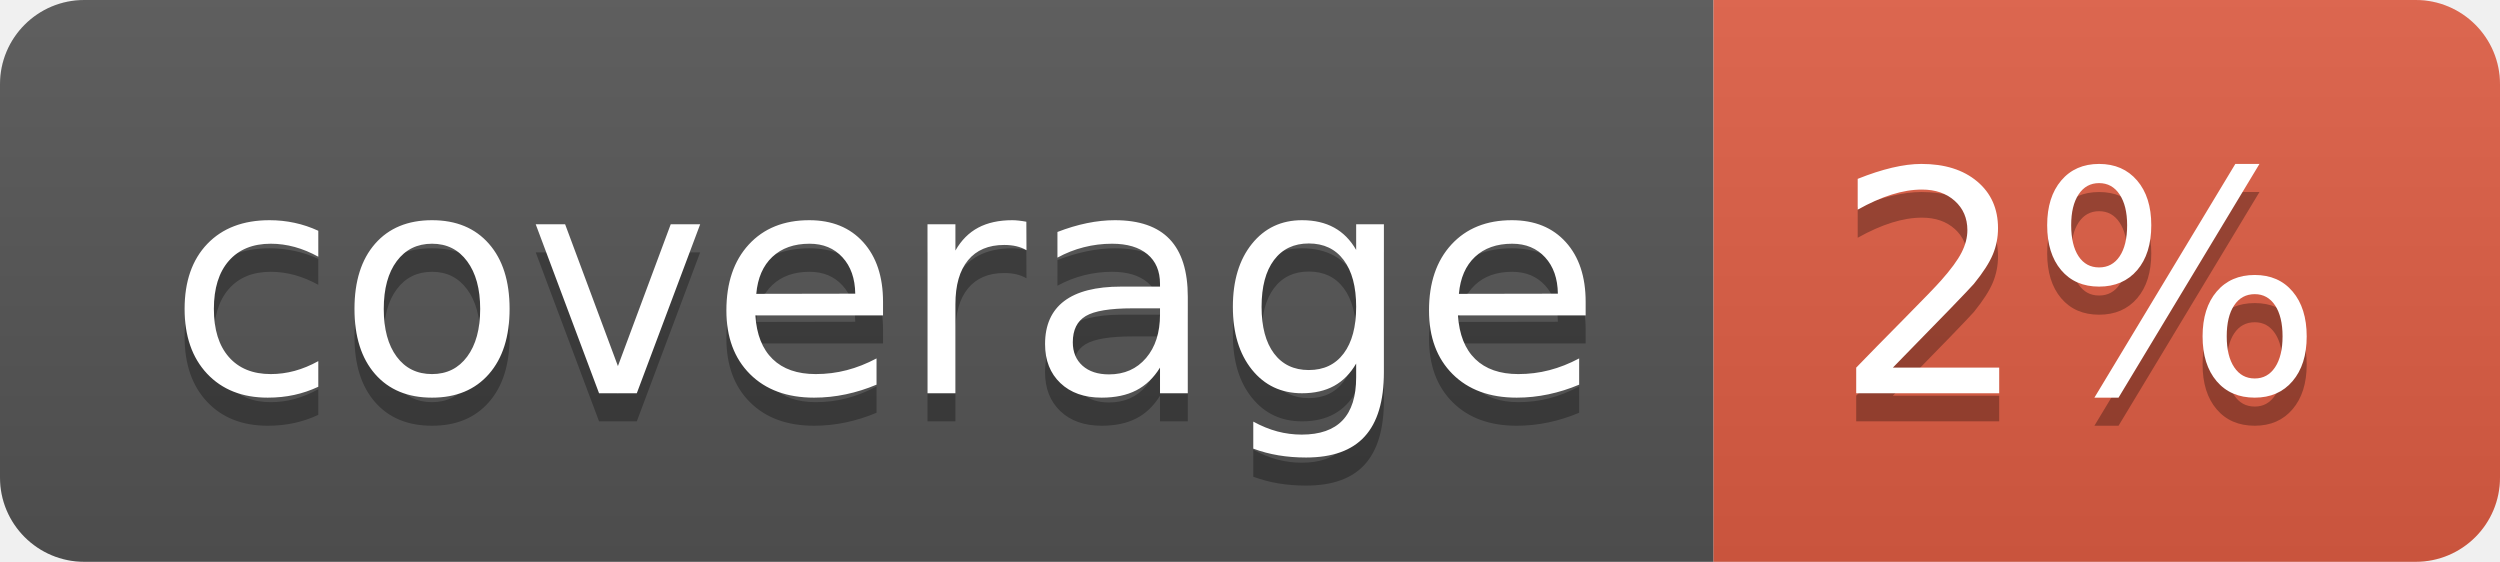
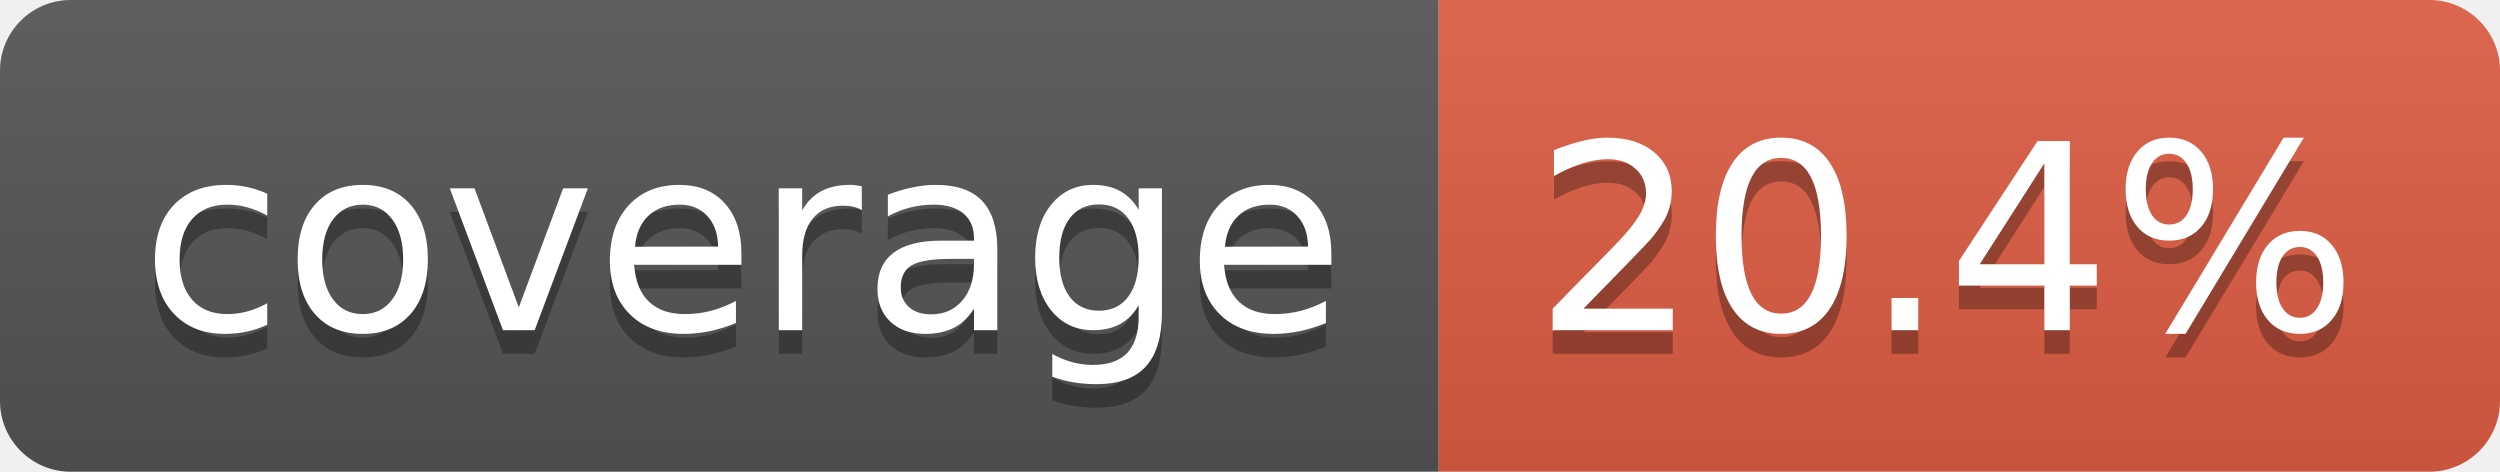
- <svg xmlns="http://www.w3.org/2000/svg" width="89" height="20" role="img" aria-label="coverage: 2%">
+ <svg xmlns="http://www.w3.org/2000/svg" width="106" height="20" role="img" aria-label="coverage: 20.4%">
  <linearGradient id="s" x2="0" y2="100%">
    <stop offset="0" stop-color="#bbb" stop-opacity=".1" />
    <stop offset="1" stop-opacity=".1" />
  </linearGradient>
  <clipPath id="r">
-     <rect width="89" height="20" rx="3" fill="#fff" />
+     <rect width="106" height="20" rx="3" fill="#fff" />
  </clipPath>
  <g clip-path="url(#r)">
    <rect width="61" height="20" fill="#555" />
-     <rect x="61" width="28" height="20" fill="#e05d44" />
-     <rect width="89" height="20" fill="url(#s)" />
+     <rect x="61" width="45" height="20" fill="#e05d44" />
+     <rect width="106" height="20" fill="url(#s)" />
  </g>
  <g fill="#fff" text-anchor="middle" font-family="Verdana,Geneva,DejaVu Sans,sans-serif" text-rendering="geometricPrecision" font-size="110">
    <text aria-hidden="true" x="315" y="150" fill="#010101" fill-opacity=".3" transform="scale(.1)" textLength="510">coverage</text>
    <text x="315" y="140" transform="scale(.1)" fill="#fff" textLength="510">coverage</text>
-     <text aria-hidden="true" x="740" y="150" fill="#010101" fill-opacity=".3" transform="scale(.1)" textLength="175">2%</text>
-     <text x="740" y="140" transform="scale(.1)" fill="#fff" textLength="175">2%</text>
+     <text aria-hidden="true" x="825" y="150" fill="#010101" fill-opacity=".3" transform="scale(.1)" textLength="350">20.4%</text>
+     <text x="825" y="140" transform="scale(.1)" fill="#fff" textLength="350">20.4%</text>
  </g>
</svg>
